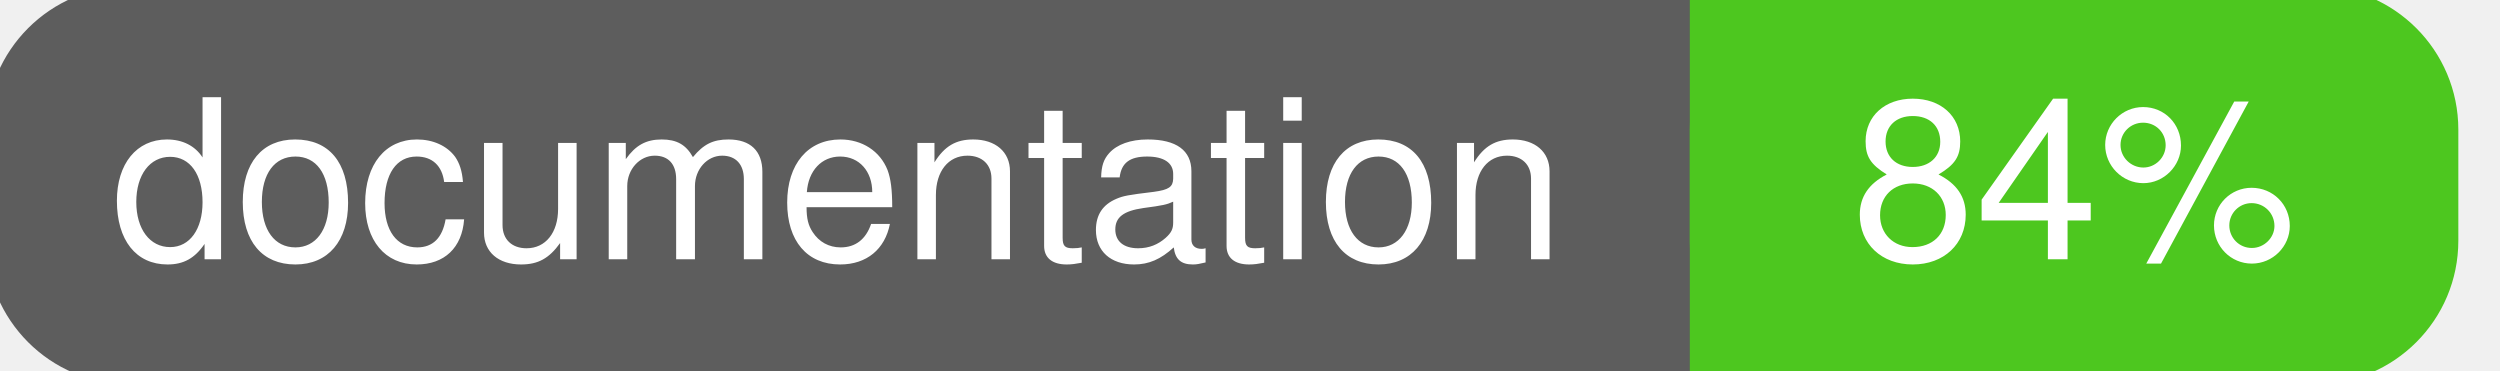
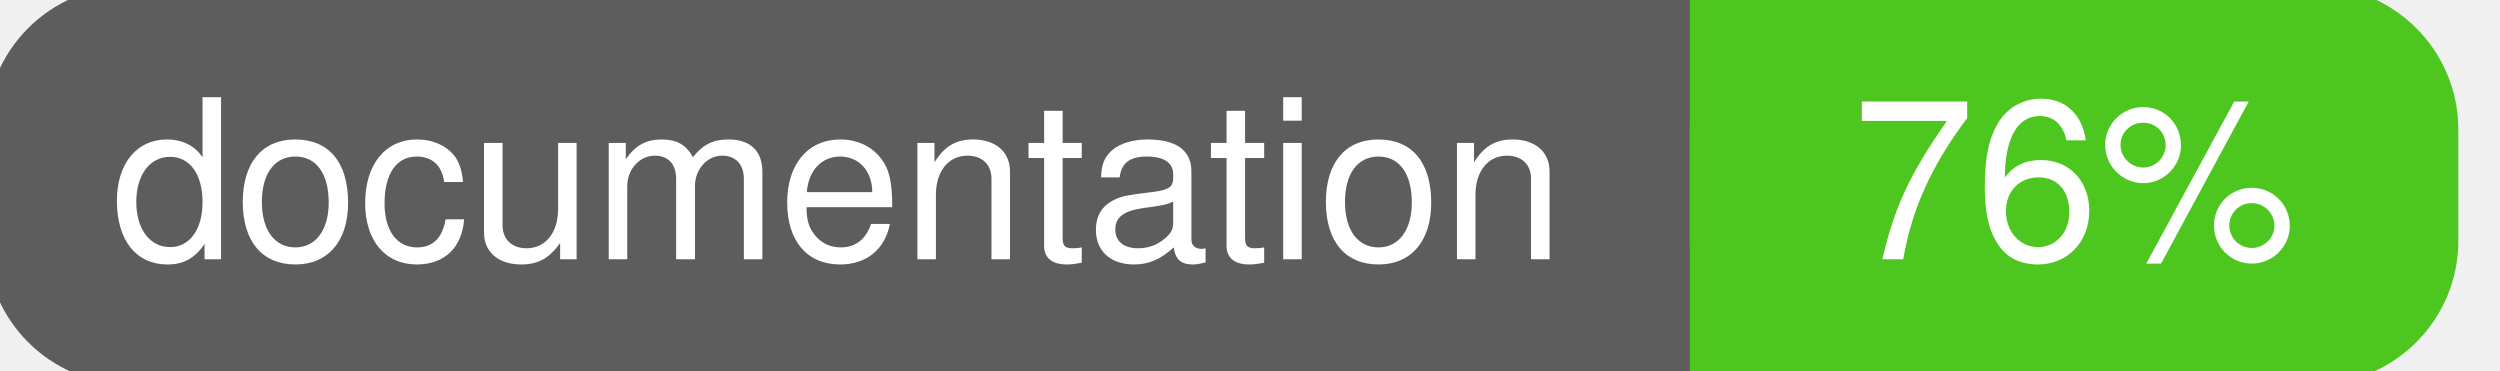
<svg xmlns="http://www.w3.org/2000/svg" width="135" height="20">
  <g>
    <rect id="svg_1" height="20" width="130" y="0" x="0" stroke-width="1.5" stroke="#5d5d5d" fill="#5d5d5d" rx="7" ry="7" />
    <rect id="svg_2" height="20" width="40" y="0" x="92" stroke-width="1.5" stroke="#4dc71f" fill="#4dc71f" rx="7" ry="7" />
    <rect id="svg_3" height="20" width="22" y="0" x="92" stroke-width="1.5" stroke="#4dc71f" fill="#4dc71f" />
    <text xml:space="preserve" text-anchor="start" font-family="Helvetica, Arial, sans-serif" font-size="12" id="svg_4" y="14" x="6" stroke-width="0" stroke="#5d5d5d" fill="#ffffff">documentation</text>
-     <text xml:space="preserve" text-anchor="middle" font-family="Helvetica, Arial, sans-serif" font-size="12" id="svg_5" y="14" x="112" stroke-width="0" stroke="#5d5d5d" fill="#ffffff" style="text-anchor: middle">84%</text>
+     <text xml:space="preserve" text-anchor="middle" font-family="Helvetica, Arial, sans-serif" font-size="12" id="svg_5" y="14" x="112" stroke-width="0" stroke="#5d5d5d" fill="#ffffff" style="text-anchor: middle">76%</text>
  </g>
</svg>
